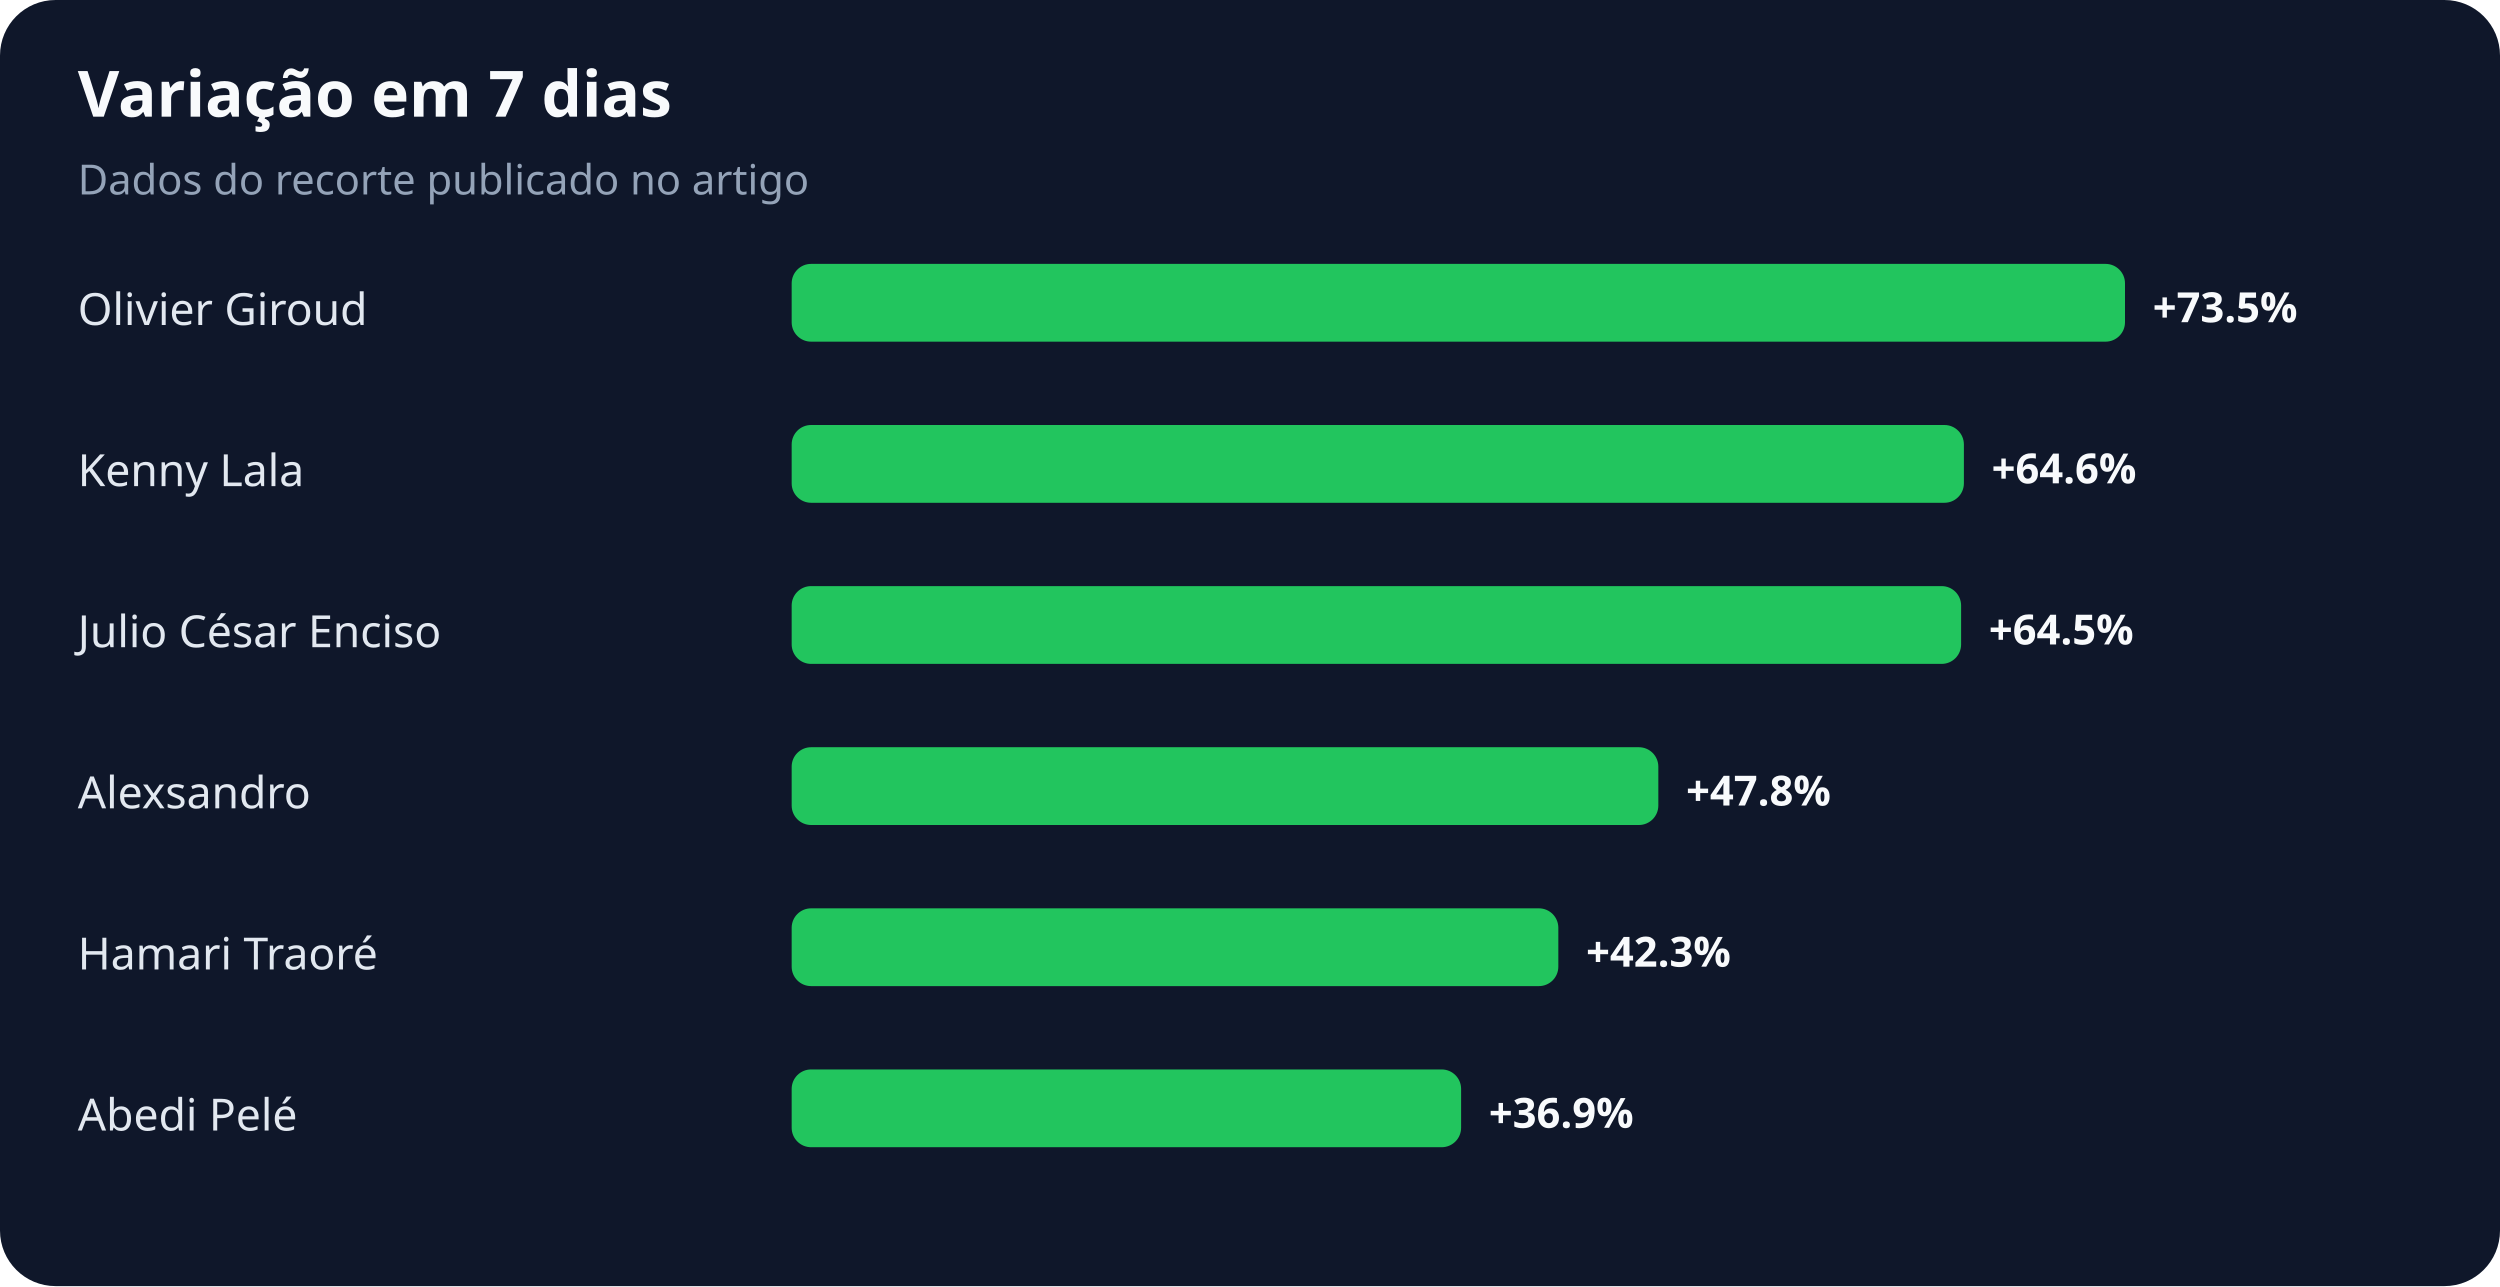
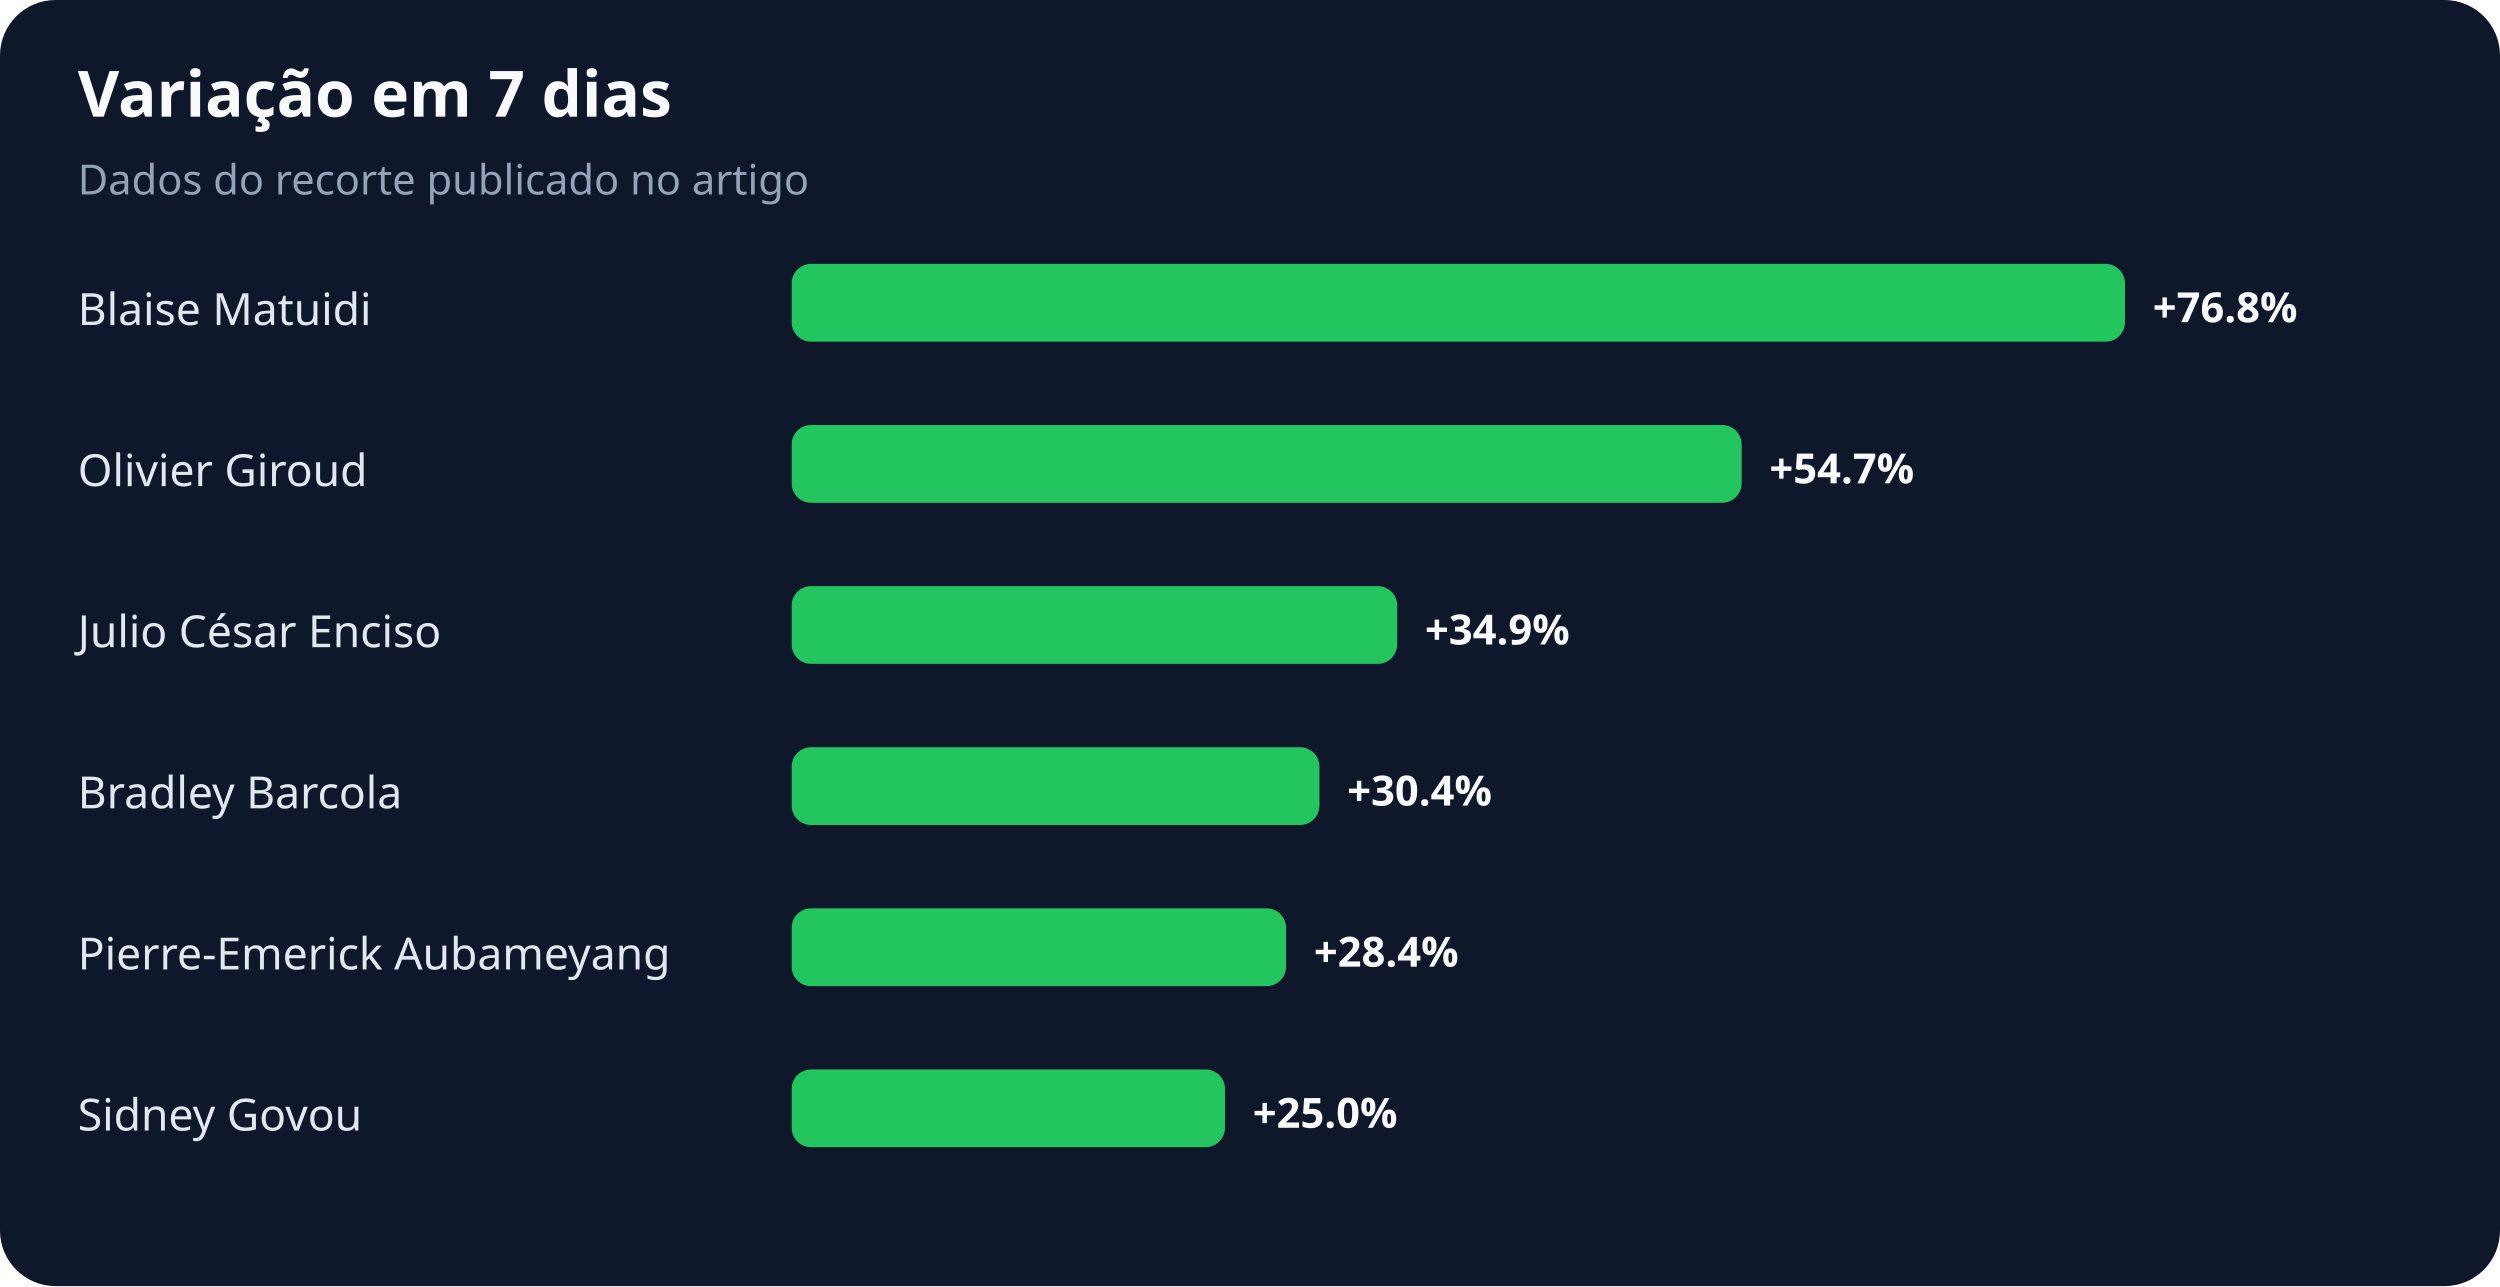
<svg xmlns="http://www.w3.org/2000/svg" width="900" height="463" viewBox="0 0 900 463" role="img" aria-labelledby="title desc">
  <rect width="100%" height="100%" rx="20" fill="#0f172a" />
  <text x="28" y="42" fill="#f8fafc" font-family="system-ui,sans-serif" font-size="23" font-weight="700">Variação em 7 dias</text>
  <text x="28" y="70" fill="#94a3b8" font-family="system-ui,sans-serif" font-size="15">Dados do recorte publicado no artigo</text>
-   <text x="28" y="117" fill="#e2e8f0" font-family="system-ui,sans-serif" font-size="16">Olivier Giroud</text>
+   <text x="28" y="117" fill="#e2e8f0" font-family="system-ui,sans-serif" font-size="16">Blaise Matuidi</text>
  <rect x="285" y="95" width="480" height="28" rx="7" fill="#22c55e" />
-   <text x="775" y="116" fill="#f8fafc" font-family="system-ui,sans-serif" font-size="15" font-weight="700">+73.5%</text>
-   <text x="28" y="175" fill="#e2e8f0" font-family="system-ui,sans-serif" font-size="16">Kenny Lala</text>
-   <rect x="285" y="153" width="422" height="28" rx="7" fill="#22c55e" />
-   <text x="717" y="174" fill="#f8fafc" font-family="system-ui,sans-serif" font-size="15" font-weight="700">+64.6%</text>
+   <text x="775" y="116" fill="#f8fafc" font-family="system-ui,sans-serif" font-size="15" font-weight="700">+76.8%</text>
+   <text x="28" y="175" fill="#e2e8f0" font-family="system-ui,sans-serif" font-size="16">Olivier Giroud</text>
+   <rect x="285" y="153" width="342" height="28" rx="7" fill="#22c55e" />
+   <text x="637" y="174" fill="#f8fafc" font-family="system-ui,sans-serif" font-size="15" font-weight="700">+54.7%</text>
  <text x="28" y="233" fill="#e2e8f0" font-family="system-ui,sans-serif" font-size="16">Julio César Enciso</text>
-   <rect x="285" y="211" width="421" height="28" rx="7" fill="#22c55e" />
-   <text x="716" y="232" fill="#f8fafc" font-family="system-ui,sans-serif" font-size="15" font-weight="700">+64.5%</text>
-   <text x="28" y="291" fill="#e2e8f0" font-family="system-ui,sans-serif" font-size="16">Alexsandro</text>
-   <rect x="285" y="269" width="312" height="28" rx="7" fill="#22c55e" />
-   <text x="607" y="290" fill="#f8fafc" font-family="system-ui,sans-serif" font-size="15" font-weight="700">+47.8%</text>
-   <text x="28" y="349" fill="#e2e8f0" font-family="system-ui,sans-serif" font-size="16">Hamari Traoré</text>
-   <rect x="285" y="327" width="276" height="28" rx="7" fill="#22c55e" />
-   <text x="571" y="348" fill="#f8fafc" font-family="system-ui,sans-serif" font-size="15" font-weight="700">+42.3%</text>
-   <text x="28" y="407" fill="#e2e8f0" font-family="system-ui,sans-serif" font-size="16">Abedi Pelé</text>
-   <rect x="285" y="385" width="241" height="28" rx="7" fill="#22c55e" />
-   <text x="536" y="406" fill="#f8fafc" font-family="system-ui,sans-serif" font-size="15" font-weight="700">+36.9%</text>
+   <rect x="285" y="211" width="218" height="28" rx="7" fill="#22c55e" />
+   <text x="513" y="232" fill="#f8fafc" font-family="system-ui,sans-serif" font-size="15" font-weight="700">+34.9%</text>
+   <text x="28" y="291" fill="#e2e8f0" font-family="system-ui,sans-serif" font-size="16">Bradley Barcola</text>
+   <rect x="285" y="269" width="190" height="28" rx="7" fill="#22c55e" />
+   <text x="485" y="290" fill="#f8fafc" font-family="system-ui,sans-serif" font-size="15" font-weight="700">+30.4%</text>
+   <text x="28" y="349" fill="#e2e8f0" font-family="system-ui,sans-serif" font-size="16">Pierre-Emerick Aubameyang</text>
+   <rect x="285" y="327" width="178" height="28" rx="7" fill="#22c55e" />
+   <text x="473" y="348" fill="#f8fafc" font-family="system-ui,sans-serif" font-size="15" font-weight="700">+28.4%</text>
+   <text x="28" y="407" fill="#e2e8f0" font-family="system-ui,sans-serif" font-size="16">Sidney Govou</text>
+   <rect x="285" y="385" width="156" height="28" rx="7" fill="#22c55e" />
+   <text x="451" y="406" fill="#f8fafc" font-family="system-ui,sans-serif" font-size="15" font-weight="700">+25.0%</text>
</svg>
